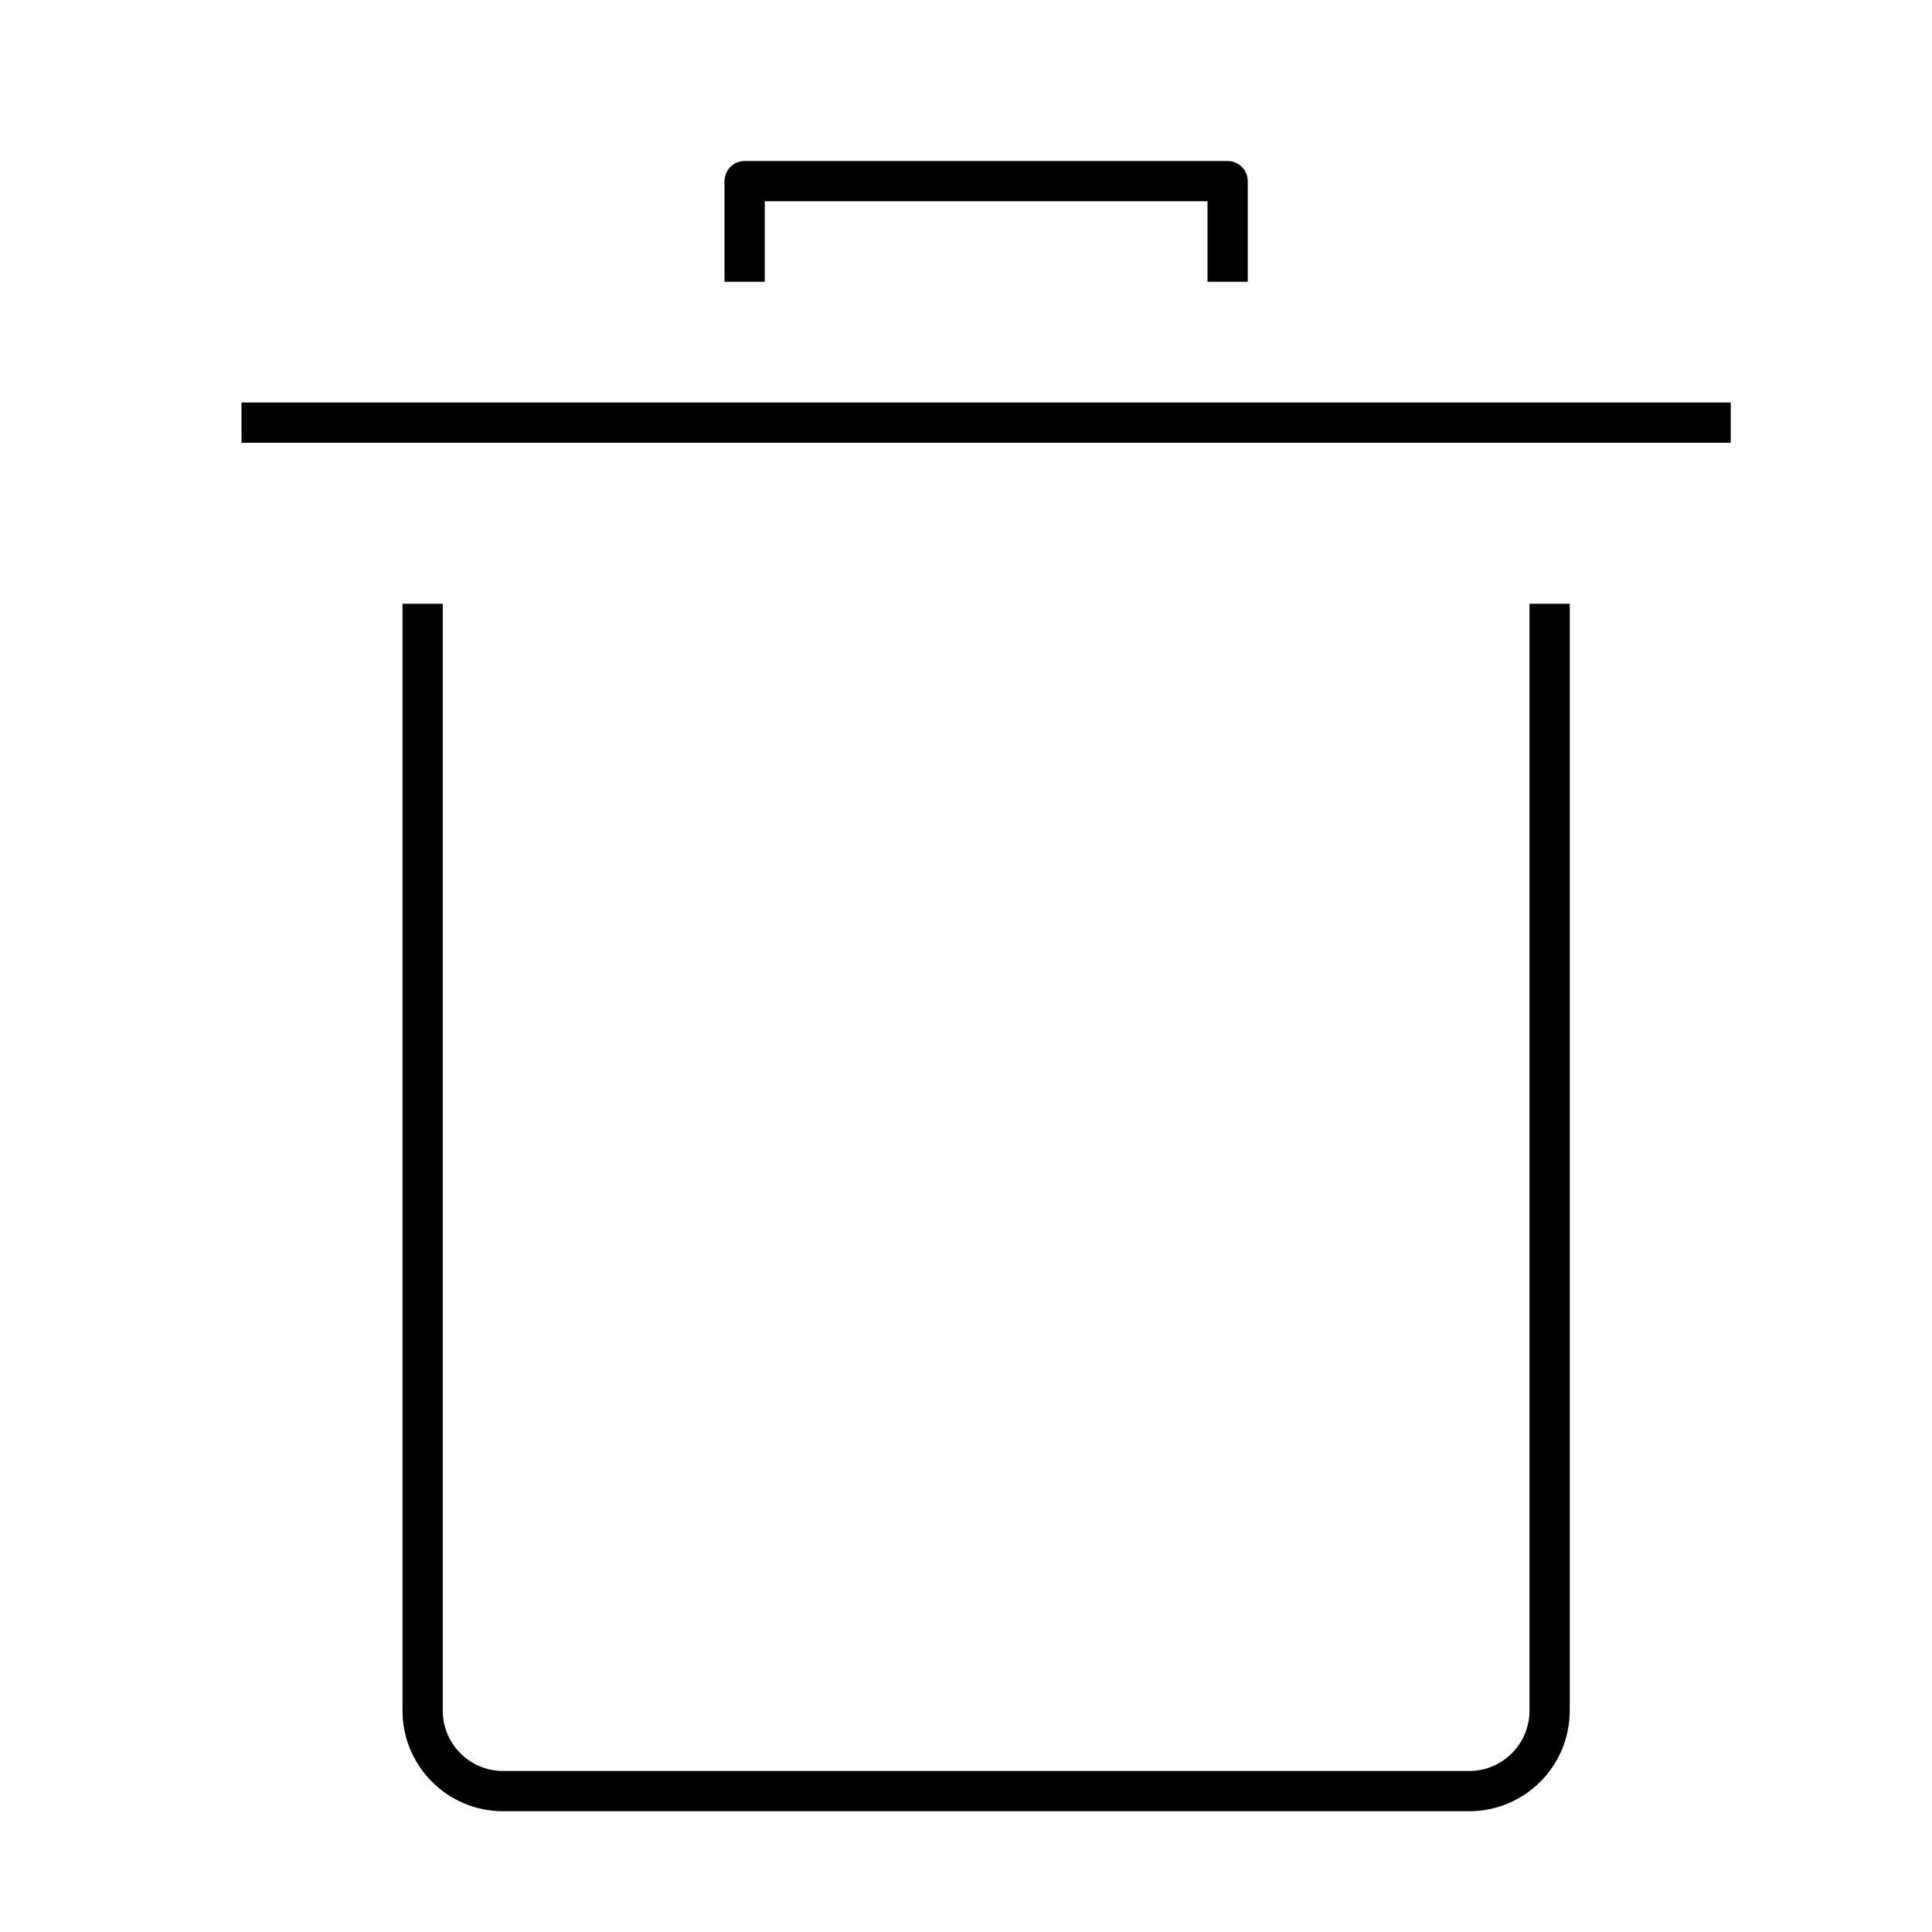
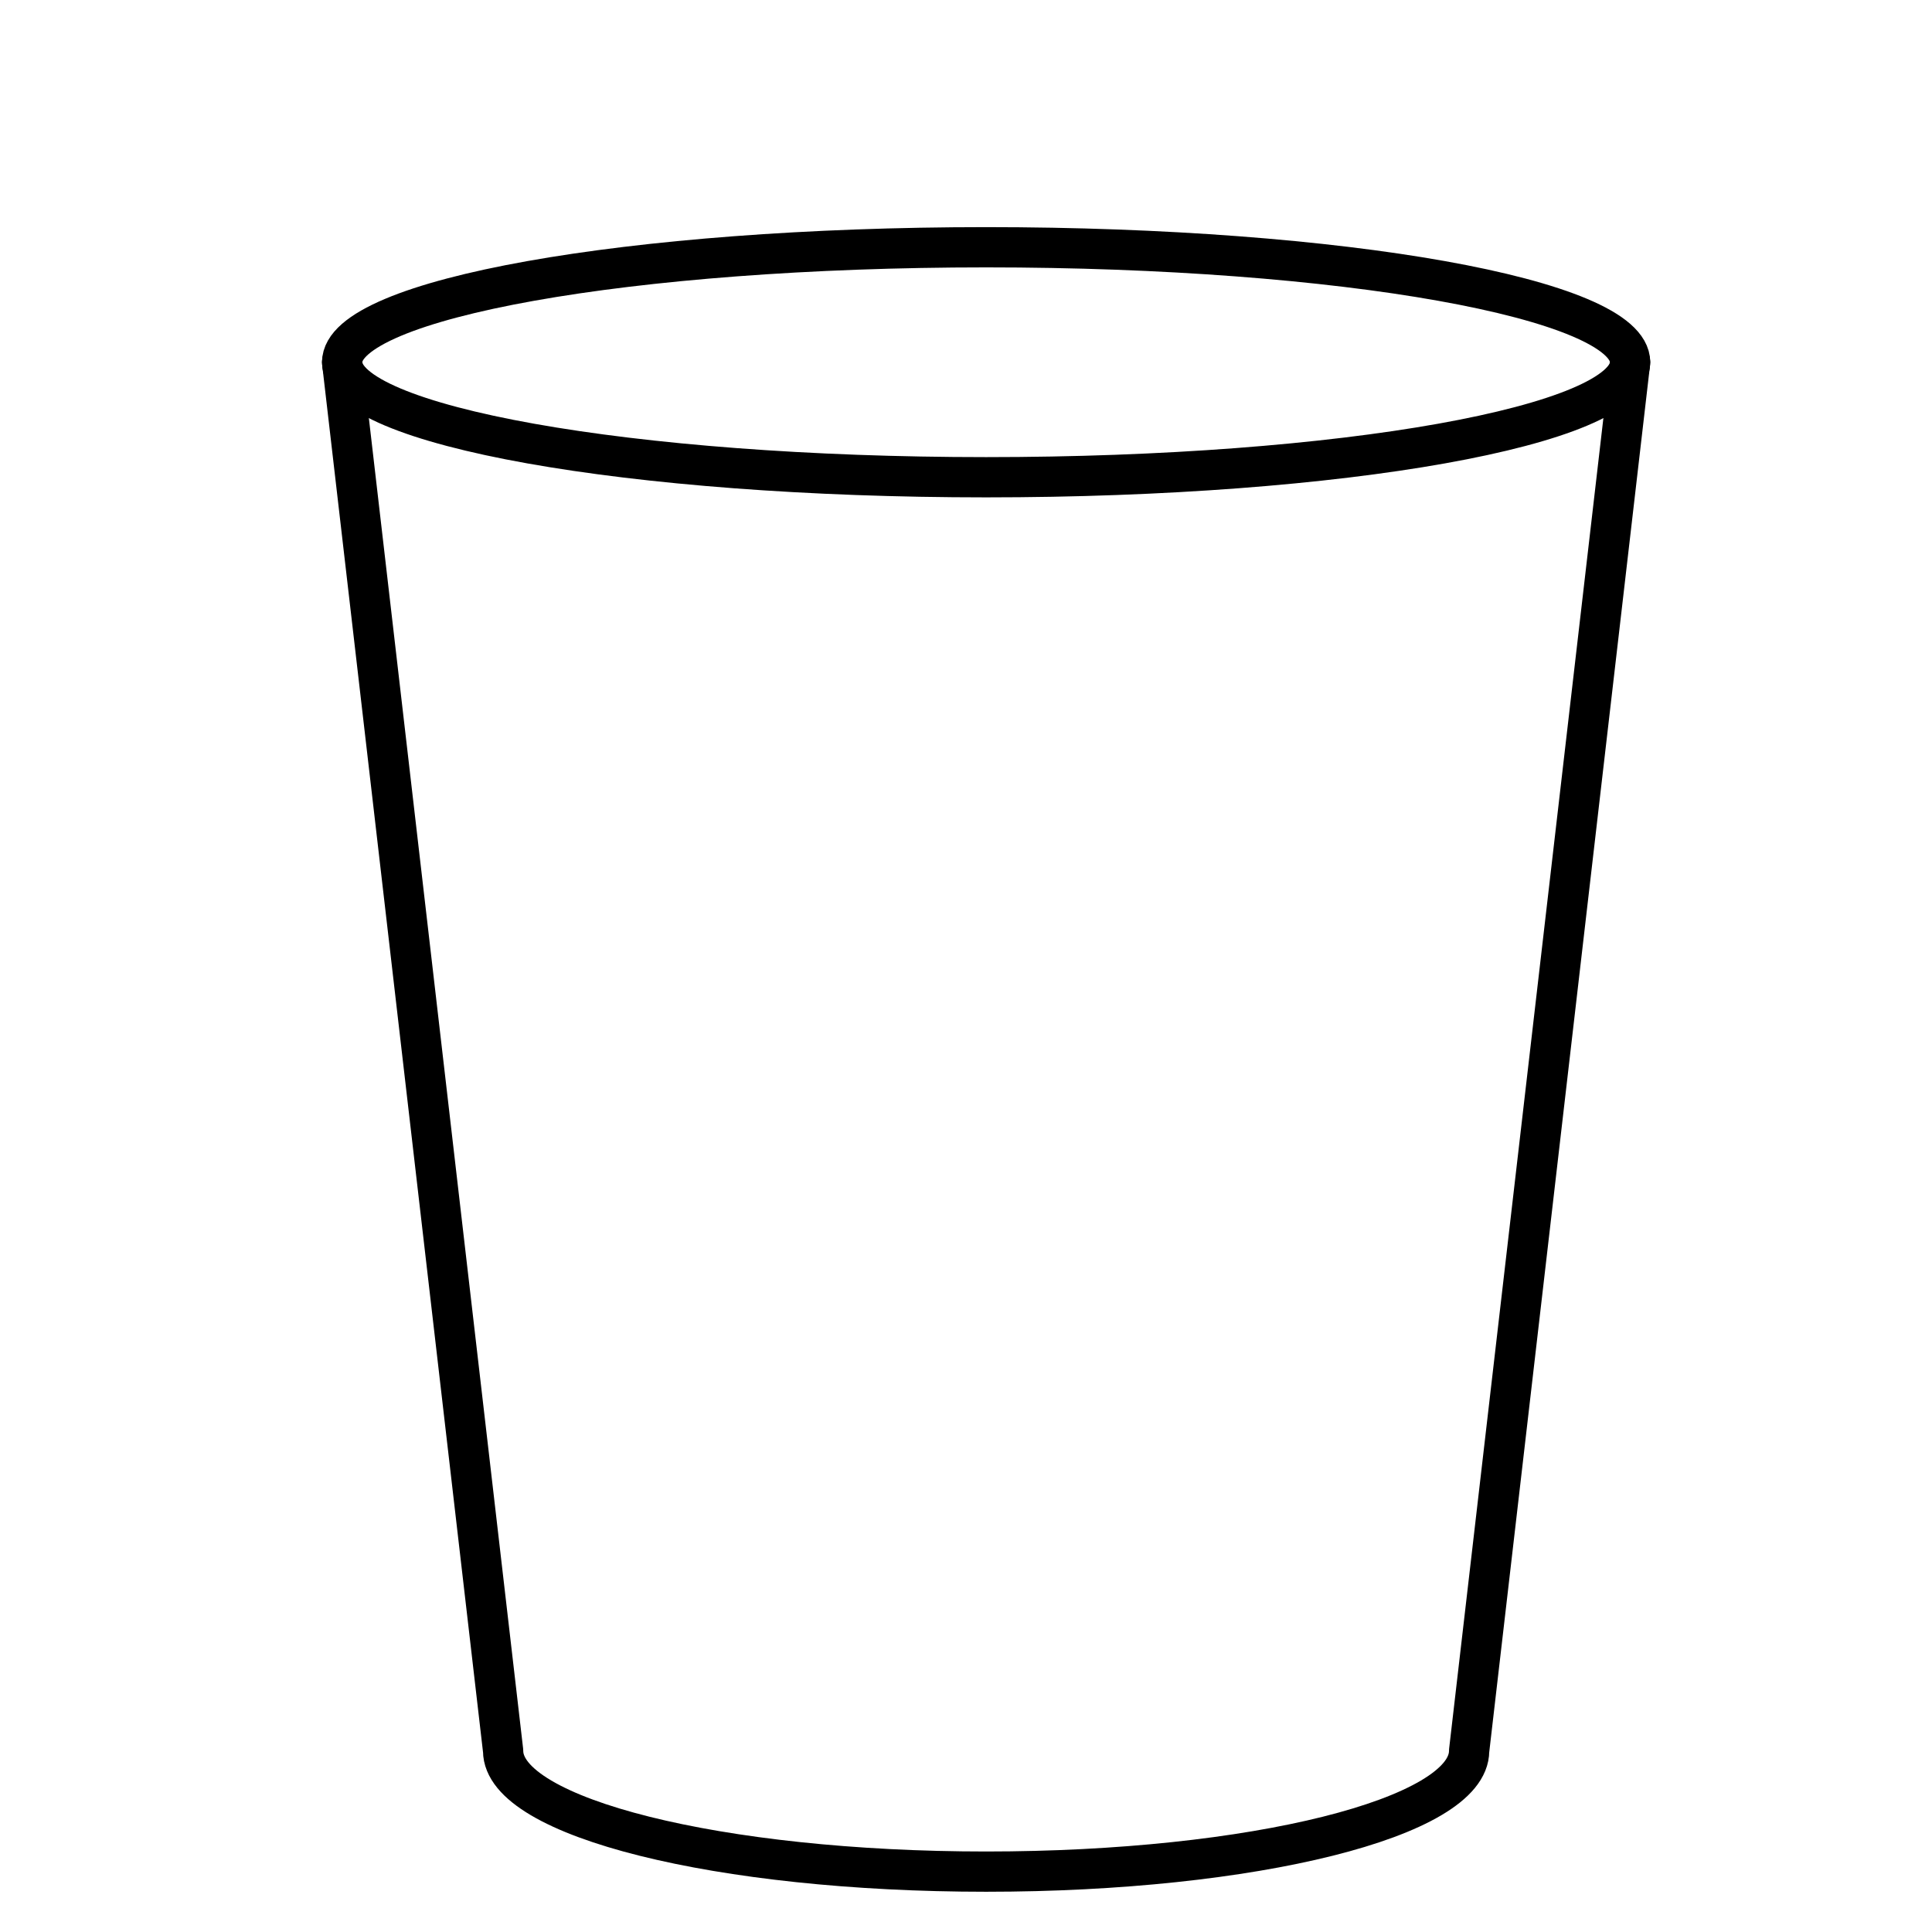
<svg xmlns="http://www.w3.org/2000/svg" id="target" viewBox="0 0 48 48">
-   <line x1="6.5" y1="10.5" x2="42.5" y2="10.5" fill="none" stroke="currentColor" stroke-linecap="square" stroke-linejoin="round" />
-   <path d="M38.5,15.5v27a2,2,0,0,1-2,2h-24a2,2,0,0,1-2-2v-27" fill="none" stroke="currentColor" stroke-linecap="square" stroke-linejoin="round" />
-   <polyline points="18.5 6.5 18.5 4.5 30.5 4.5 30.5 6.5" fill="none" stroke="currentColor" stroke-linecap="square" stroke-linejoin="round" />
+   <path d="M36.5,43.5c0,1.657-5.373,3-12,3s-12-1.343-12-3L8.5,9c0-1.578,7.163-2.857,16-2.857S40.5,7.422,40.5,9Z" fill="none" stroke="currentColor" stroke-linecap="square" stroke-linejoin="round" />
+   <path d="M40.5,9c0,1.578-7.163,2.857-16,2.857S8.5,10.578,8.5,9" fill="none" stroke="currentColor" stroke-linecap="round" stroke-linejoin="round" />
</svg>
